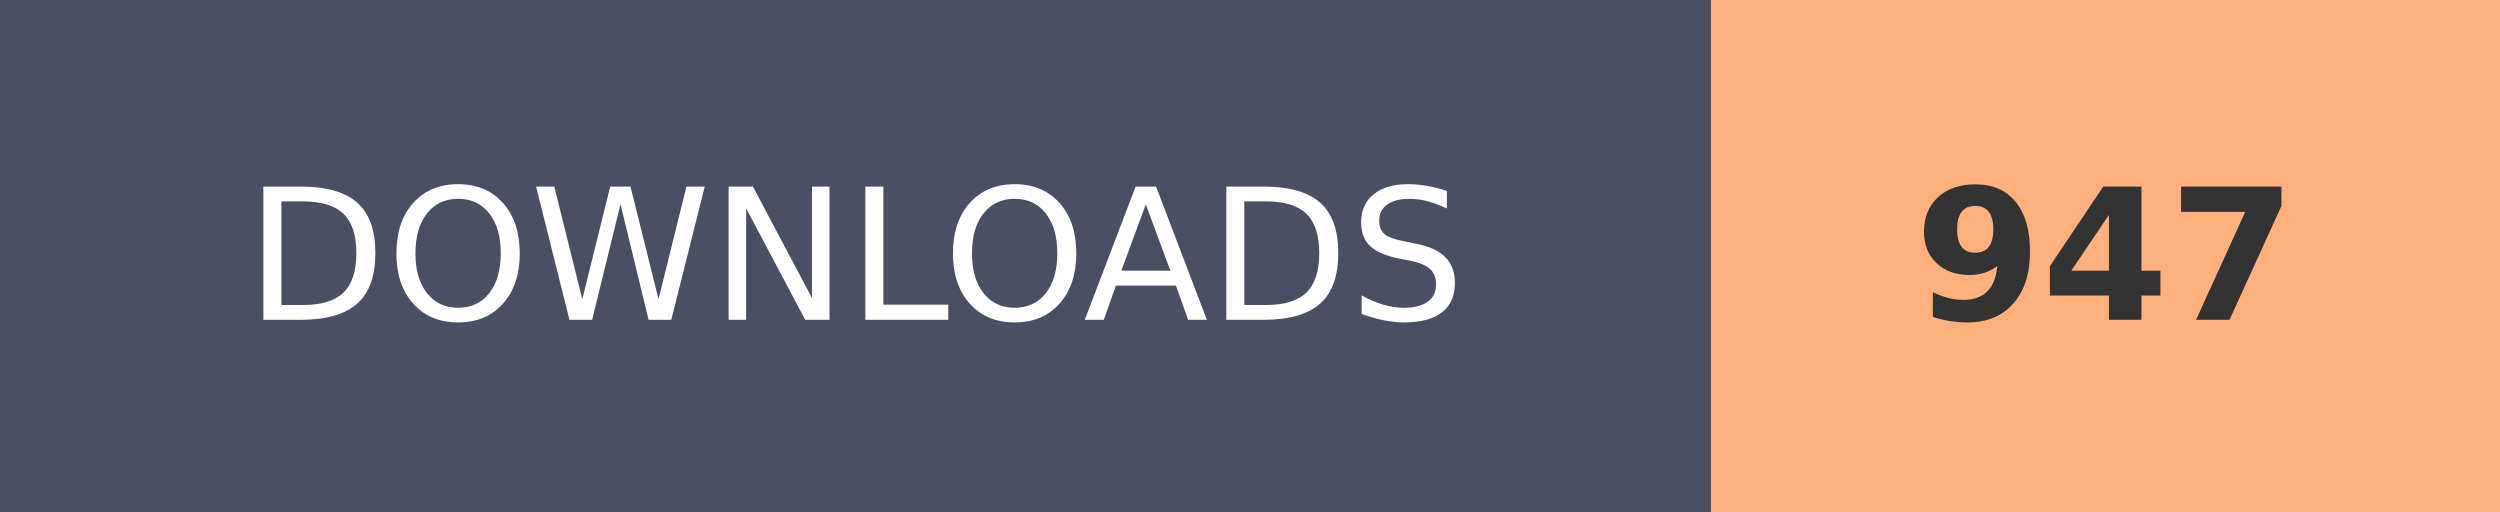
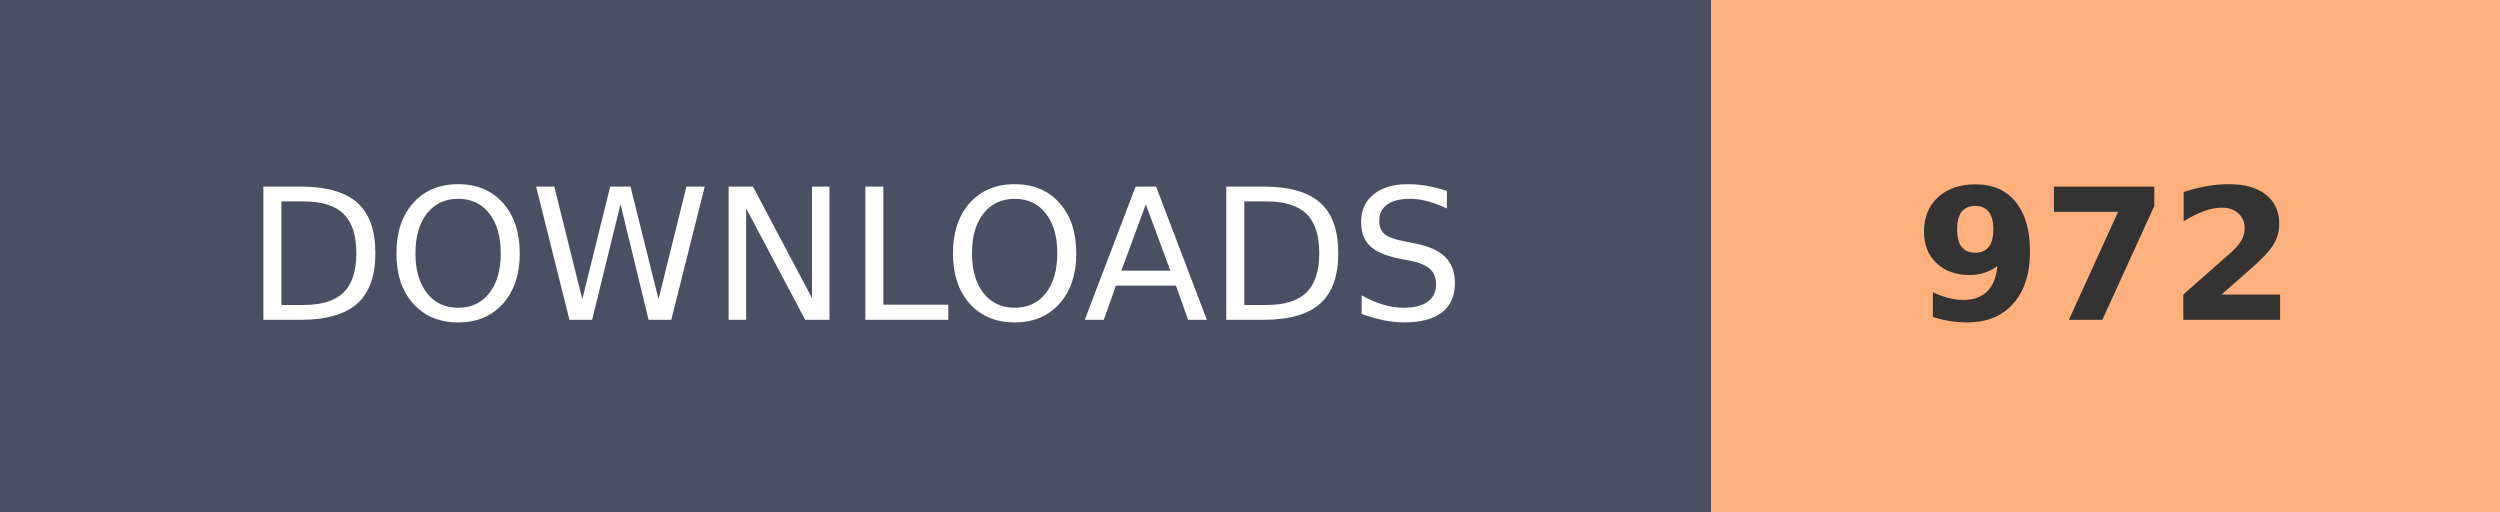
- <svg xmlns="http://www.w3.org/2000/svg" width="136.8" height="28" role="img" aria-label="DOWNLOADS: 947">
+ <svg xmlns="http://www.w3.org/2000/svg" width="136.8" height="28" role="img" aria-label="DOWNLOADS: 972">
  <g shape-rendering="crispEdges">
    <rect width="93.6" height="28" fill="#4A4F63" />
    <rect x="93.6" width="43.2" height="28" fill="#FFB07C" />
  </g>
  <g fill="#fff" text-anchor="middle" font-family="Verdana,Geneva,DejaVu Sans,sans-serif" text-rendering="geometricPrecision" font-size="100">
    <text transform="scale(.1)" x="468" y="175" textLength="630">DOWNLOADS</text>
-     <text transform="scale(.1)" x="1152" y="175" textLength="210" font-weight="bold" fill="#333">947</text>
+     <text transform="scale(.1)" x="1152" y="175" textLength="210" font-weight="bold" fill="#333">972</text>
  </g>
</svg>
